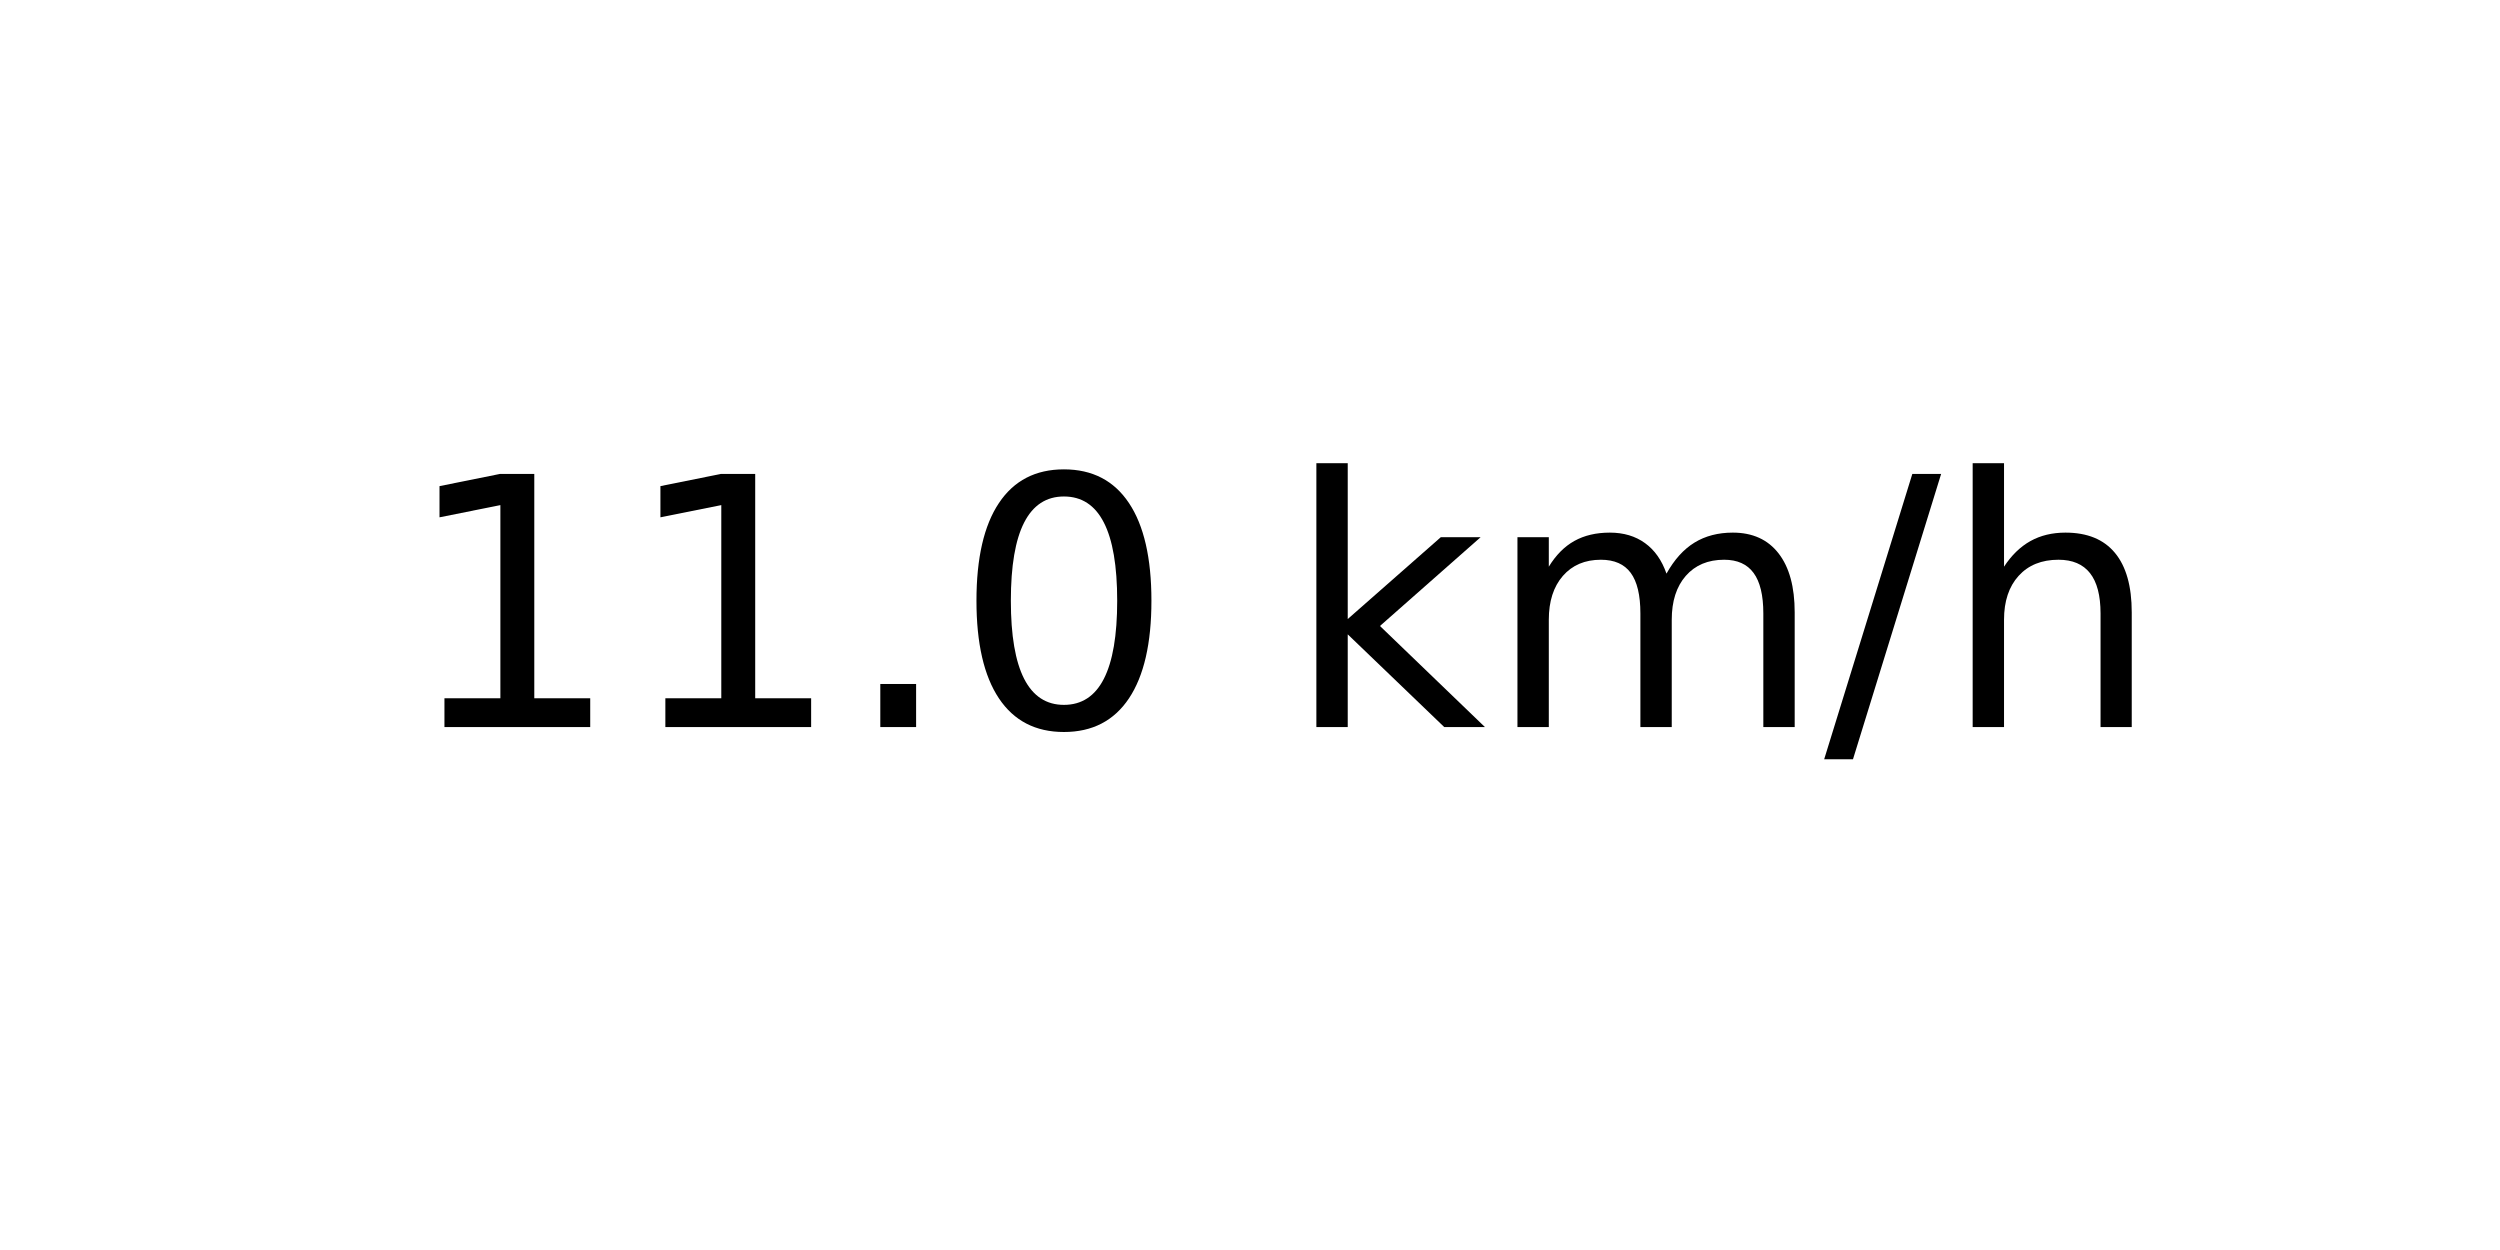
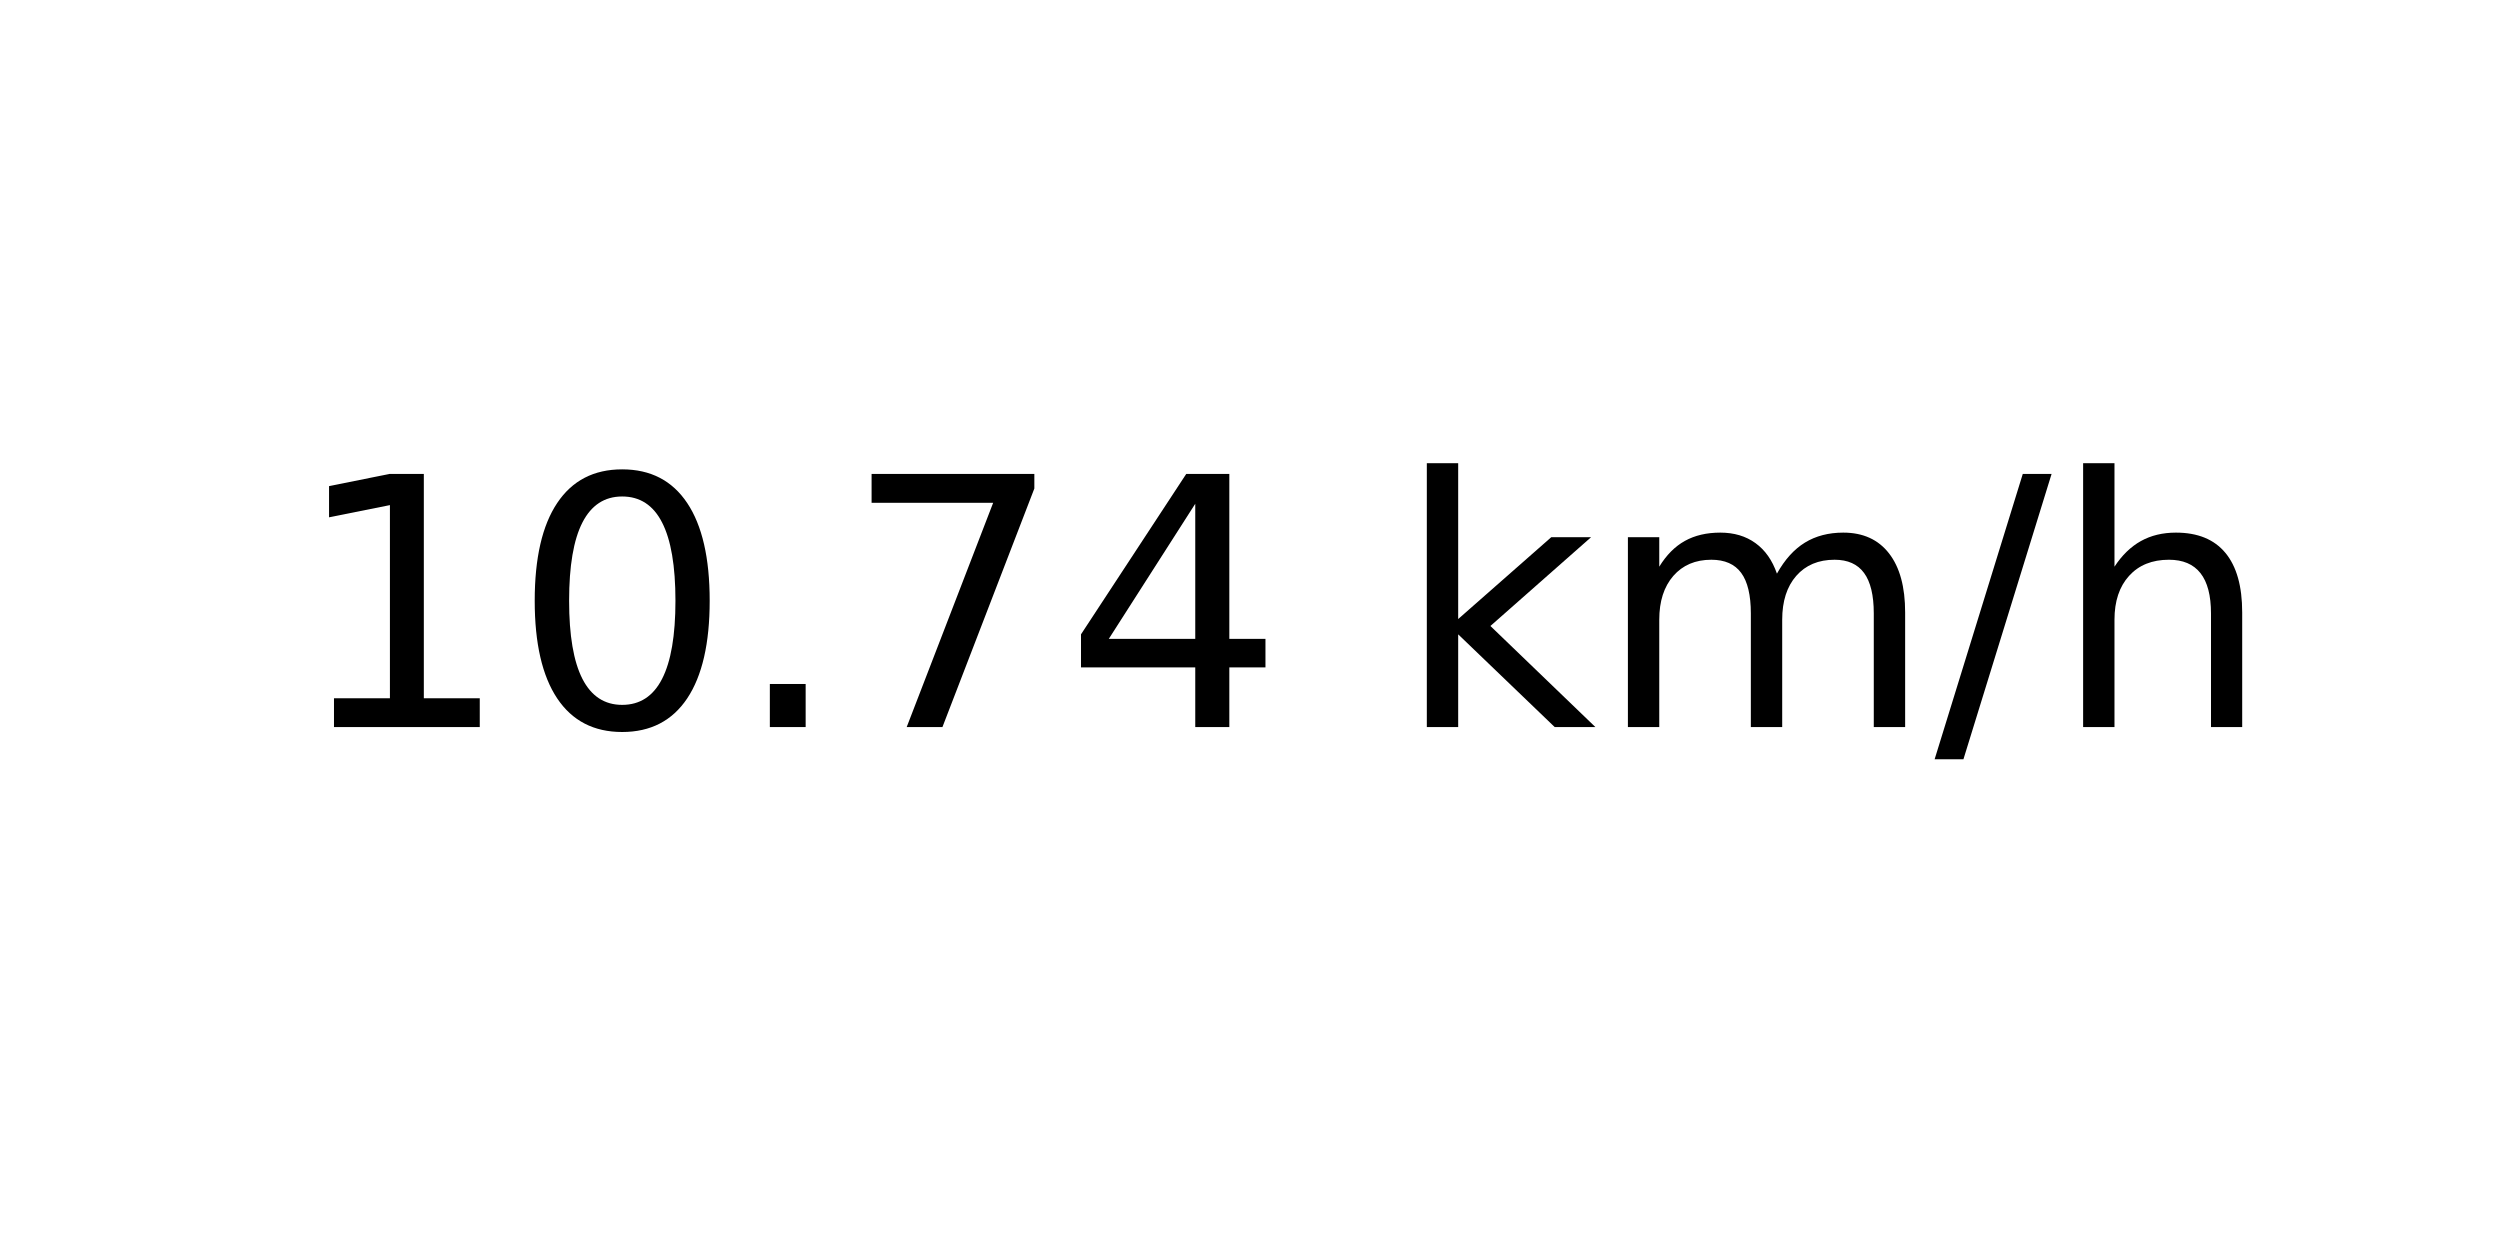
<svg xmlns="http://www.w3.org/2000/svg" xmlns:xlink="http://www.w3.org/1999/xlink" width="72pt" height="36pt" viewBox="0 0 72 36" version="1.1">
  <defs>
    <style type="text/css">*{stroke-linejoin: round; stroke-linecap: butt}</style>
  </defs>
  <g id="figure_1">
    <g id="axes_1">
      <g id="text_1">
-         <g transform="translate(11.55937 20.93937) scale(0.1 -0.1)">
+         <g transform="translate(8.378125 20.93937) scale(0.1 -0.1)">
          <defs>
            <path id="DejaVuSans-31" d="M 794 531  L 1825 531  L 1825 4091  L 703 3866  L 703 4441  L 1819 4666  L 2450 4666  L 2450 531  L 3481 531  L 3481 0  L 794 0  L 794 531  z " transform="scale(0.015625)" />
+             <path id="DejaVuSans-30" d="M 2034 4250  Q 1547 4250 1301 3770  Q 1056 3291 1056 2328  Q 1056 1369 1301 889  Q 1547 409 2034 409  Q 2525 409 2770 889  Q 3016 1369 3016 2328  Q 3016 3291 2770 3770  Q 2525 4250 2034 4250  z M 2034 4750  Q 2819 4750 3233 4129  Q 3647 3509 3647 2328  Q 3647 1150 3233 529  Q 2819 -91 2034 -91  Q 1250 -91 836 529  Q 422 1150 422 2328  Q 422 3509 836 4129  Q 1250 4750 2034 4750  z " transform="scale(0.015625)" />
            <path id="DejaVuSans-2e" d="M 684 794  L 1344 794  L 1344 0  L 684 0  L 684 794  z " transform="scale(0.015625)" />
-             <path id="DejaVuSans-30" d="M 2034 4250  Q 1547 4250 1301 3770  Q 1056 3291 1056 2328  Q 1056 1369 1301 889  Q 1547 409 2034 409  Q 2525 409 2770 889  Q 3016 1369 3016 2328  Q 3016 3291 2770 3770  Q 2525 4250 2034 4250  z M 2034 4750  Q 2819 4750 3233 4129  Q 3647 3509 3647 2328  Q 3647 1150 3233 529  Q 2819 -91 2034 -91  Q 1250 -91 836 529  Q 422 1150 422 2328  Q 422 3509 836 4129  Q 1250 4750 2034 4750  z " transform="scale(0.015625)" />
+             <path id="DejaVuSans-37" d="M 525 4666  L 3525 4666  L 3525 4397  L 1831 0  L 1172 0  L 2766 4134  L 525 4134  L 525 4666  z " transform="scale(0.015625)" />
+             <path id="DejaVuSans-34" d="M 2419 4116  L 825 1625  L 2419 1625  L 2419 4116  z M 2253 4666  L 3047 4666  L 3047 1625  L 3713 1625  L 3713 1100  L 3047 1100  L 3047 0  L 2419 0  L 2419 1100  L 313 1100  L 313 1709  L 2253 4666  z " transform="scale(0.015625)" />
            <path id="DejaVuSans-20" transform="scale(0.015625)" />
            <path id="DejaVuSans-6b" d="M 581 4863  L 1159 4863  L 1159 1991  L 2875 3500  L 3609 3500  L 1753 1863  L 3688 0  L 2938 0  L 1159 1709  L 1159 0  L 581 0  L 581 4863  z " transform="scale(0.015625)" />
            <path id="DejaVuSans-6d" d="M 3328 2828  Q 3544 3216 3844 3400  Q 4144 3584 4550 3584  Q 5097 3584 5394 3201  Q 5691 2819 5691 2113  L 5691 0  L 5113 0  L 5113 2094  Q 5113 2597 4934 2840  Q 4756 3084 4391 3084  Q 3944 3084 3684 2787  Q 3425 2491 3425 1978  L 3425 0  L 2847 0  L 2847 2094  Q 2847 2600 2669 2842  Q 2491 3084 2119 3084  Q 1678 3084 1418 2786  Q 1159 2488 1159 1978  L 1159 0  L 581 0  L 581 3500  L 1159 3500  L 1159 2956  Q 1356 3278 1631 3431  Q 1906 3584 2284 3584  Q 2666 3584 2933 3390  Q 3200 3197 3328 2828  z " transform="scale(0.015625)" />
            <path id="DejaVuSans-2f" d="M 1625 4666  L 2156 4666  L 531 -594  L 0 -594  L 1625 4666  z " transform="scale(0.015625)" />
            <path id="DejaVuSans-68" d="M 3513 2113  L 3513 0  L 2938 0  L 2938 2094  Q 2938 2591 2744 2837  Q 2550 3084 2163 3084  Q 1697 3084 1428 2787  Q 1159 2491 1159 1978  L 1159 0  L 581 0  L 581 4863  L 1159 4863  L 1159 2956  Q 1366 3272 1645 3428  Q 1925 3584 2291 3584  Q 2894 3584 3203 3211  Q 3513 2838 3513 2113  z " transform="scale(0.015625)" />
          </defs>
          <use xlink:href="#DejaVuSans-31" />
-           <use xlink:href="#DejaVuSans-31" x="63.623" />
+           <use xlink:href="#DejaVuSans-30" x="63.623" />
          <use xlink:href="#DejaVuSans-2e" x="127.246" />
-           <use xlink:href="#DejaVuSans-30" x="159.033" />
-           <use xlink:href="#DejaVuSans-20" x="222.656" />
-           <use xlink:href="#DejaVuSans-6b" x="254.443" />
-           <use xlink:href="#DejaVuSans-6d" x="312.354" />
-           <use xlink:href="#DejaVuSans-2f" x="409.766" />
-           <use xlink:href="#DejaVuSans-68" x="443.457" />
+           <use xlink:href="#DejaVuSans-37" x="159.033" />
+           <use xlink:href="#DejaVuSans-34" x="222.656" />
+           <use xlink:href="#DejaVuSans-20" x="286.279" />
+           <use xlink:href="#DejaVuSans-6b" x="318.066" />
+           <use xlink:href="#DejaVuSans-6d" x="375.977" />
+           <use xlink:href="#DejaVuSans-2f" x="473.389" />
+           <use xlink:href="#DejaVuSans-68" x="507.08" />
        </g>
      </g>
    </g>
  </g>
</svg>
